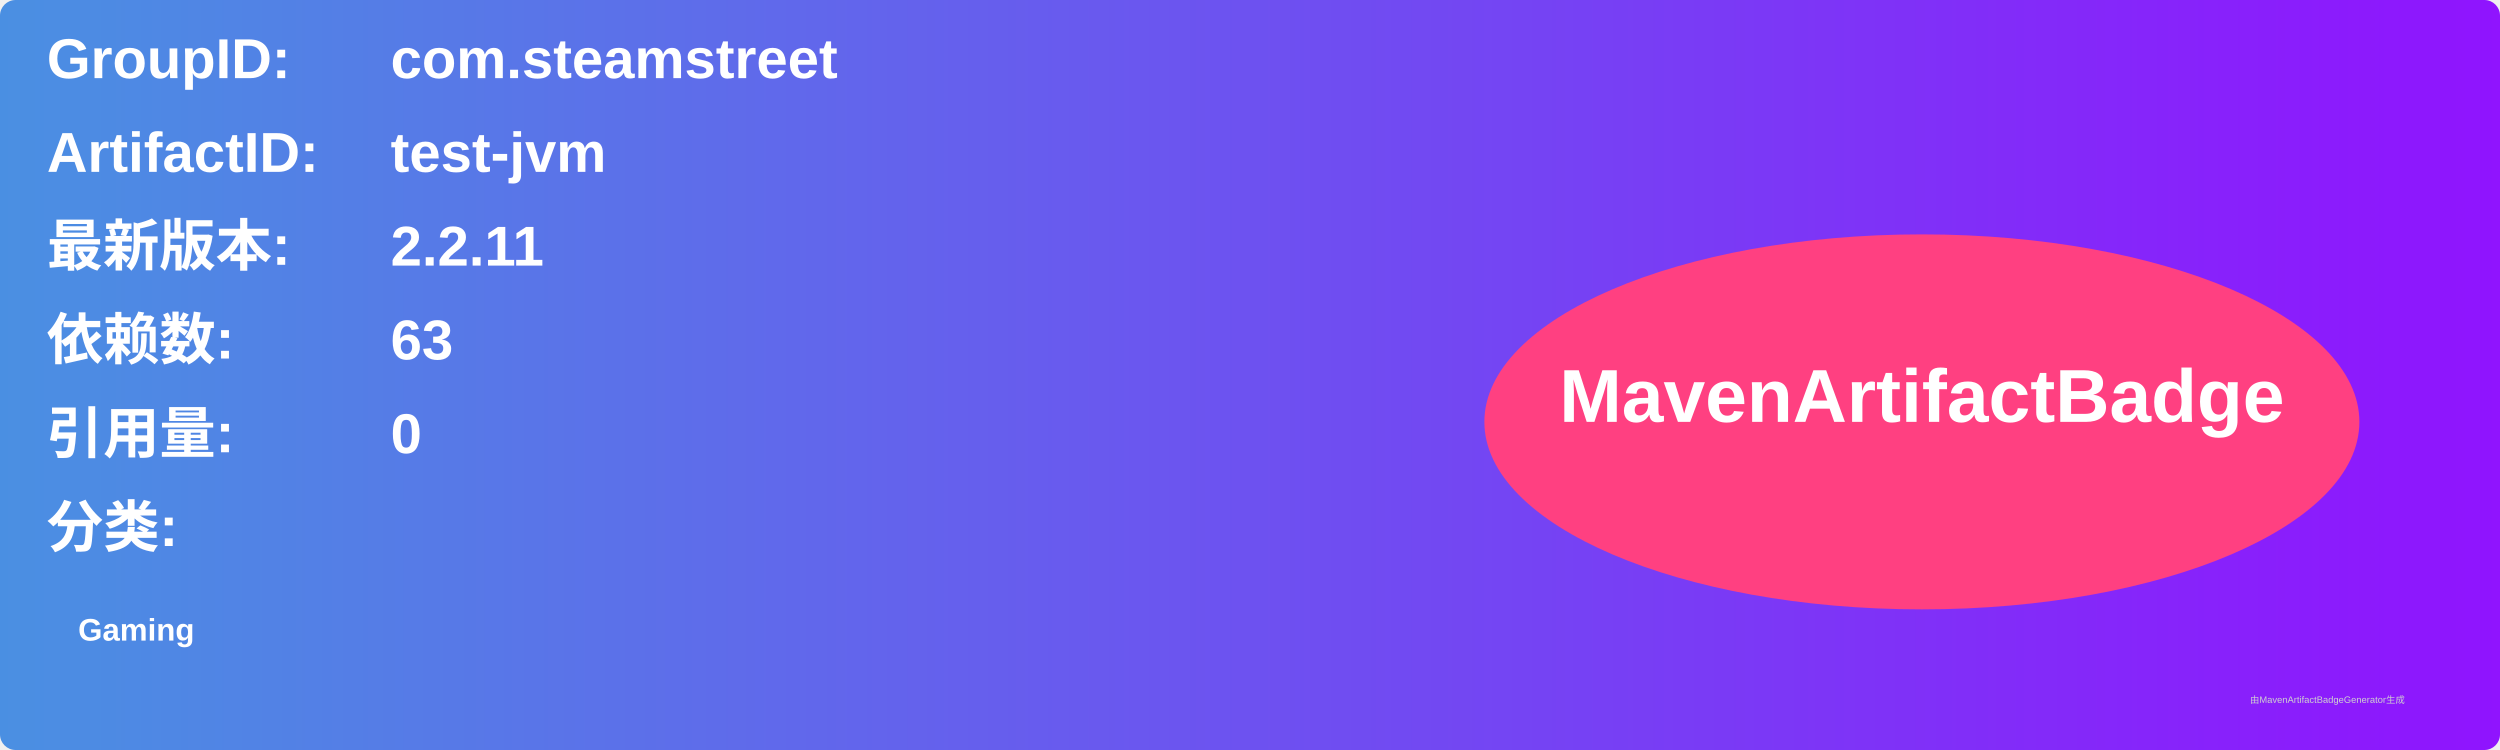
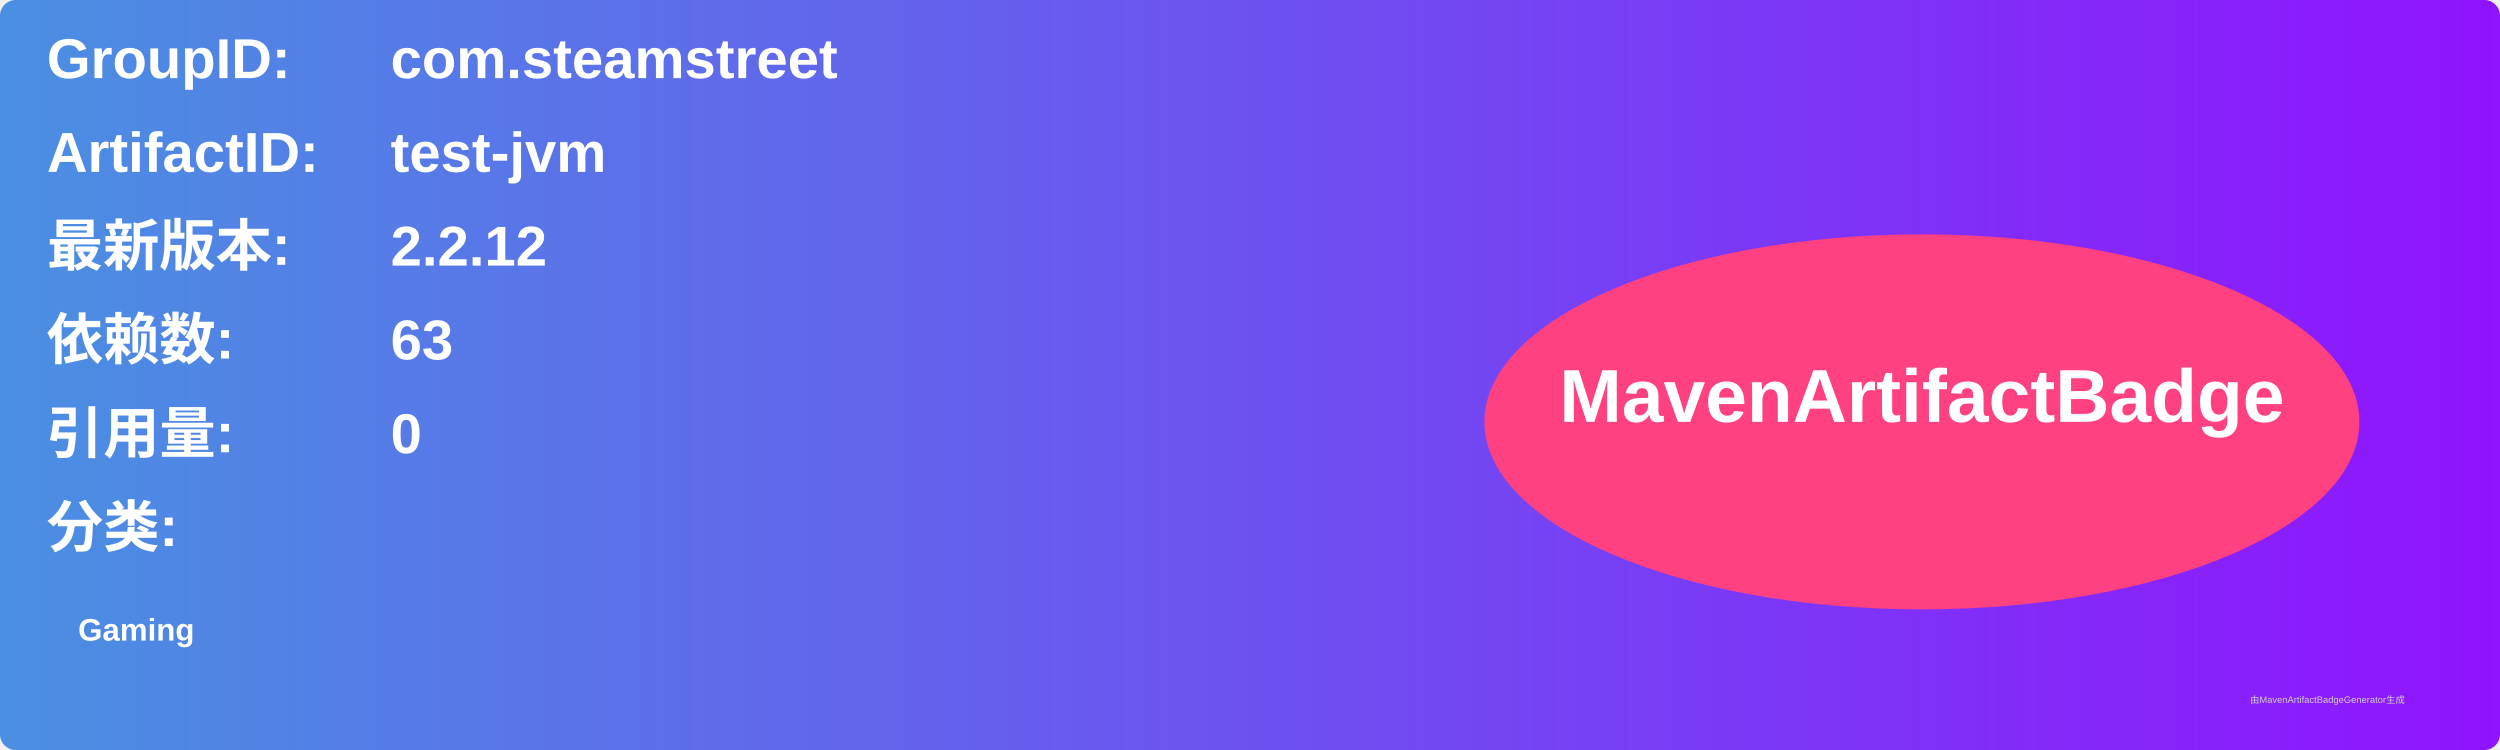
<svg xmlns="http://www.w3.org/2000/svg" width="800" height="240" viewBox="0 0 800 240">
  <linearGradient id="grad" x1="0%" y1="0%" x2="100%" y2="0%">
    <stop offset="0%" stop-color="#4a90e2" />
    <stop offset="100%" stop-color="#9013fe" />
  </linearGradient>
  <rect width="100%" height="100%" rx="5" ry="5" fill="url(#grad)" />
  <g transform="translate(15, 15)">
    <text x="0" y="10" font-family="Arial" font-size="18" fill="white" font-weight="bold" width="260">GroupID:</text>
    <text x="110" y="10" font-family="Arial" font-size="18" fill="white" font-weight="bold" width="460">com.steamstreet</text>
    <text x="0" y="40" font-family="Arial" font-size="18" fill="white" font-weight="bold" width="260">ArtifactID:</text>
    <text x="110" y="40" font-family="Arial" font-size="18" fill="white" font-weight="bold" width="460">test-jvm</text>
    <text x="0" y="70" font-family="Arial" font-size="18" fill="white" font-weight="bold">最新版本:</text>
    <text x="110" y="70" font-family="Arial" font-size="18" fill="white" font-weight="bold">
-       <tspan font-weight="bold">2.2.11</tspan>
+       <tspan font-weight="bold">2.2.12</tspan>
    </text>
    <text x="0" y="100" font-family="Arial" font-size="18" fill="white" font-weight="bold">依赖数: </text>
    <text x="110" y="100" font-family="Arial" font-size="18" fill="white">
      <tspan font-weight="bold">63</tspan>
    </text>
    <text x="0" y="130" font-family="Arial" font-size="18" fill="white" font-weight="bold">引用量: </text>
    <text x="110" y="130" font-family="Arial" font-size="18" fill="white">
      <tspan font-weight="bold">0</tspan>
    </text>
    <text x="0" y="160" font-family="Arial" font-size="18" fill="white" font-weight="bold">分类:</text>
    <text x="10" y="190" font-family="Arial" font-size="10" fill="white">
      <tspan font-weight="bold">Gaming</tspan>
    </text>
    <ellipse cx="600" cy="120" rx="140" ry="60" fill="#ff4081" />
    <text x="600" y="120" text-anchor="middle" font-family="Arial" font-size="24" fill="white" font-weight="bold">MavenArtifactBadge</text>
  </g>
  <text x="720" y="225" font-family="Arial" font-size="3" fill="#d0d0d0">由MavenArtifactBadgeGenerator生成</text>
</svg>
